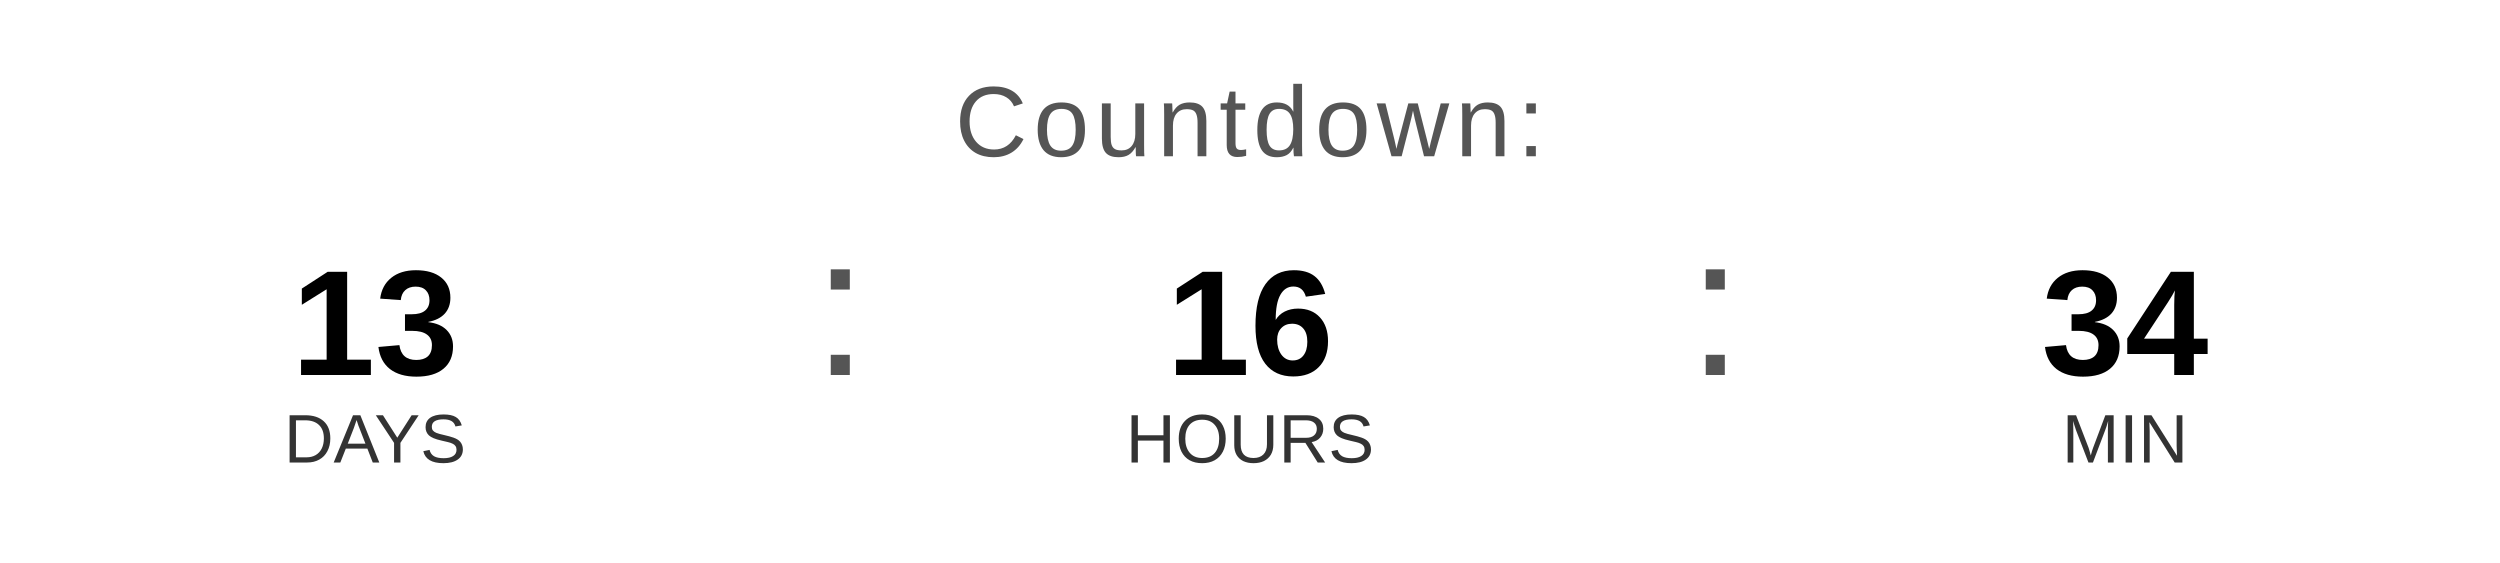
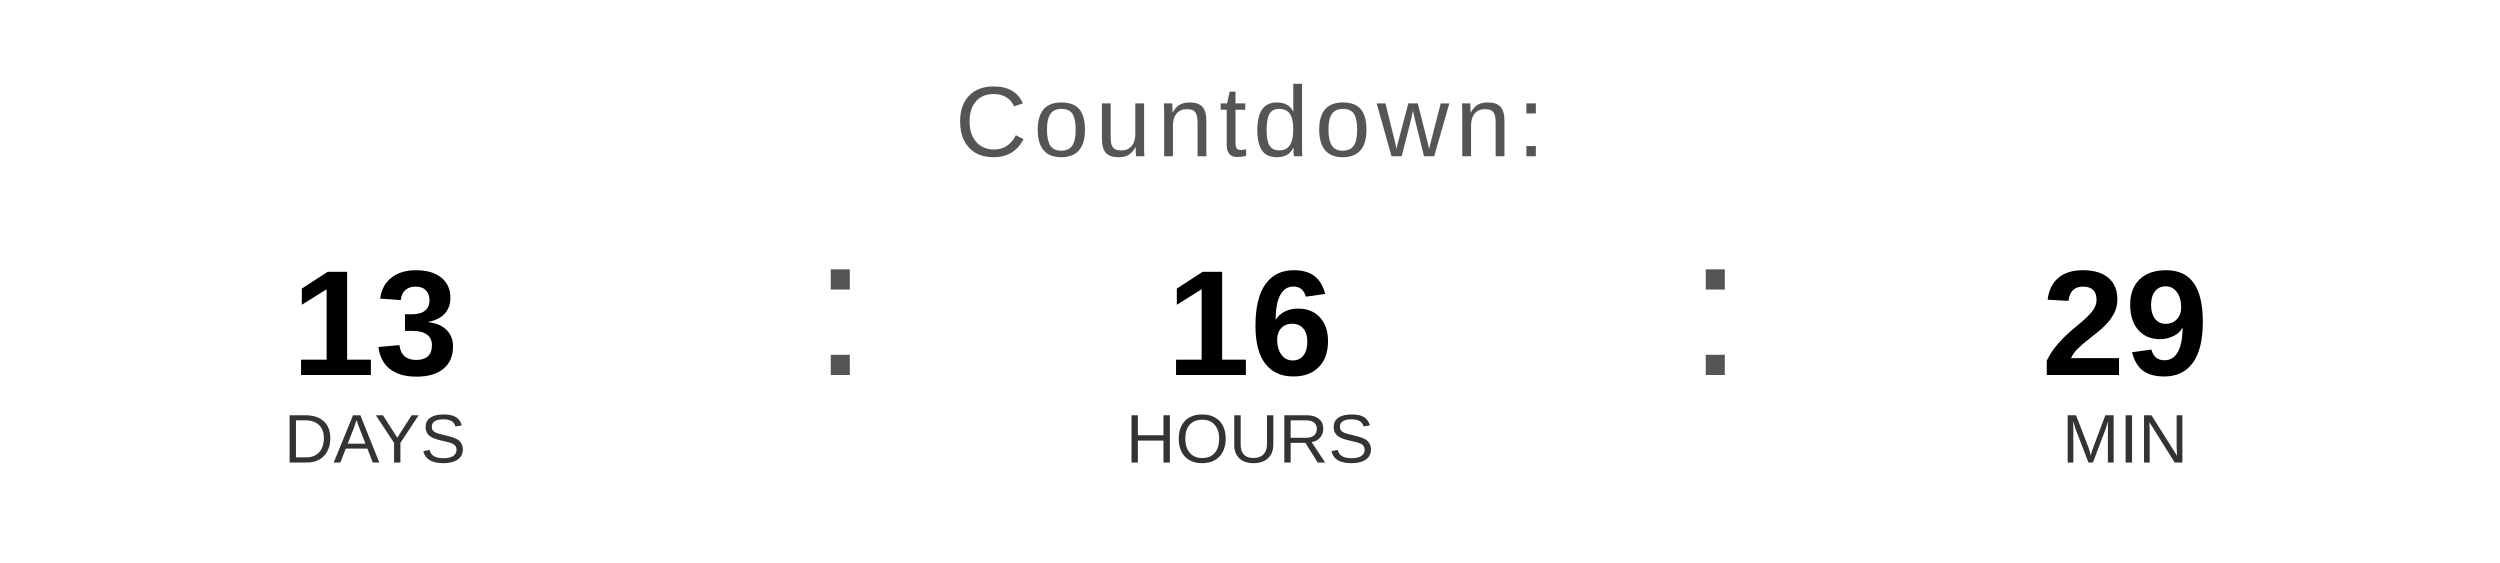
<svg xmlns="http://www.w3.org/2000/svg" width="400" height="90" viewBox="0 0 400 90">
  <text x="200" y="25" font-family="Arial, Helvetica, sans-serif" font-size="16" fill="#555555" text-anchor="middle" letter-spacing="1">
    Countdown:
  </text>
  <text x="60" y="60" font-family="Arial, Helvetica, sans-serif" font-size="24" font-weight="bold" fill="#000000" text-anchor="middle">13</text>
  <text x="60" y="74" font-family="Arial, Helvetica, sans-serif" font-size="11" fill="#333333" text-anchor="middle">DAYS</text>
  <text x="130" y="60" font-family="Arial, sans-serif" font-size="32" fill="#555555">:</text>
  <text x="200" y="60" font-family="Arial, Helvetica, sans-serif" font-size="24" font-weight="bold" fill="#000000" text-anchor="middle">16</text>
  <text x="200" y="74" font-family="Arial, Helvetica, sans-serif" font-size="11" fill="#333333" text-anchor="middle">HOURS</text>
  <text x="270" y="60" font-family="Arial, sans-serif" font-size="32" fill="#555555">:</text>
-   <text x="340" y="60" font-family="Arial, Helvetica, sans-serif" font-size="24" font-weight="bold" fill="#000000" text-anchor="middle">34</text>
+   <text x="340" y="60" font-family="Arial, Helvetica, sans-serif" font-size="24" font-weight="bold" fill="#000000" text-anchor="middle">29</text>
  <text x="340" y="74" font-family="Arial, Helvetica, sans-serif" font-size="11" fill="#333333" text-anchor="middle">MIN</text>
</svg>
